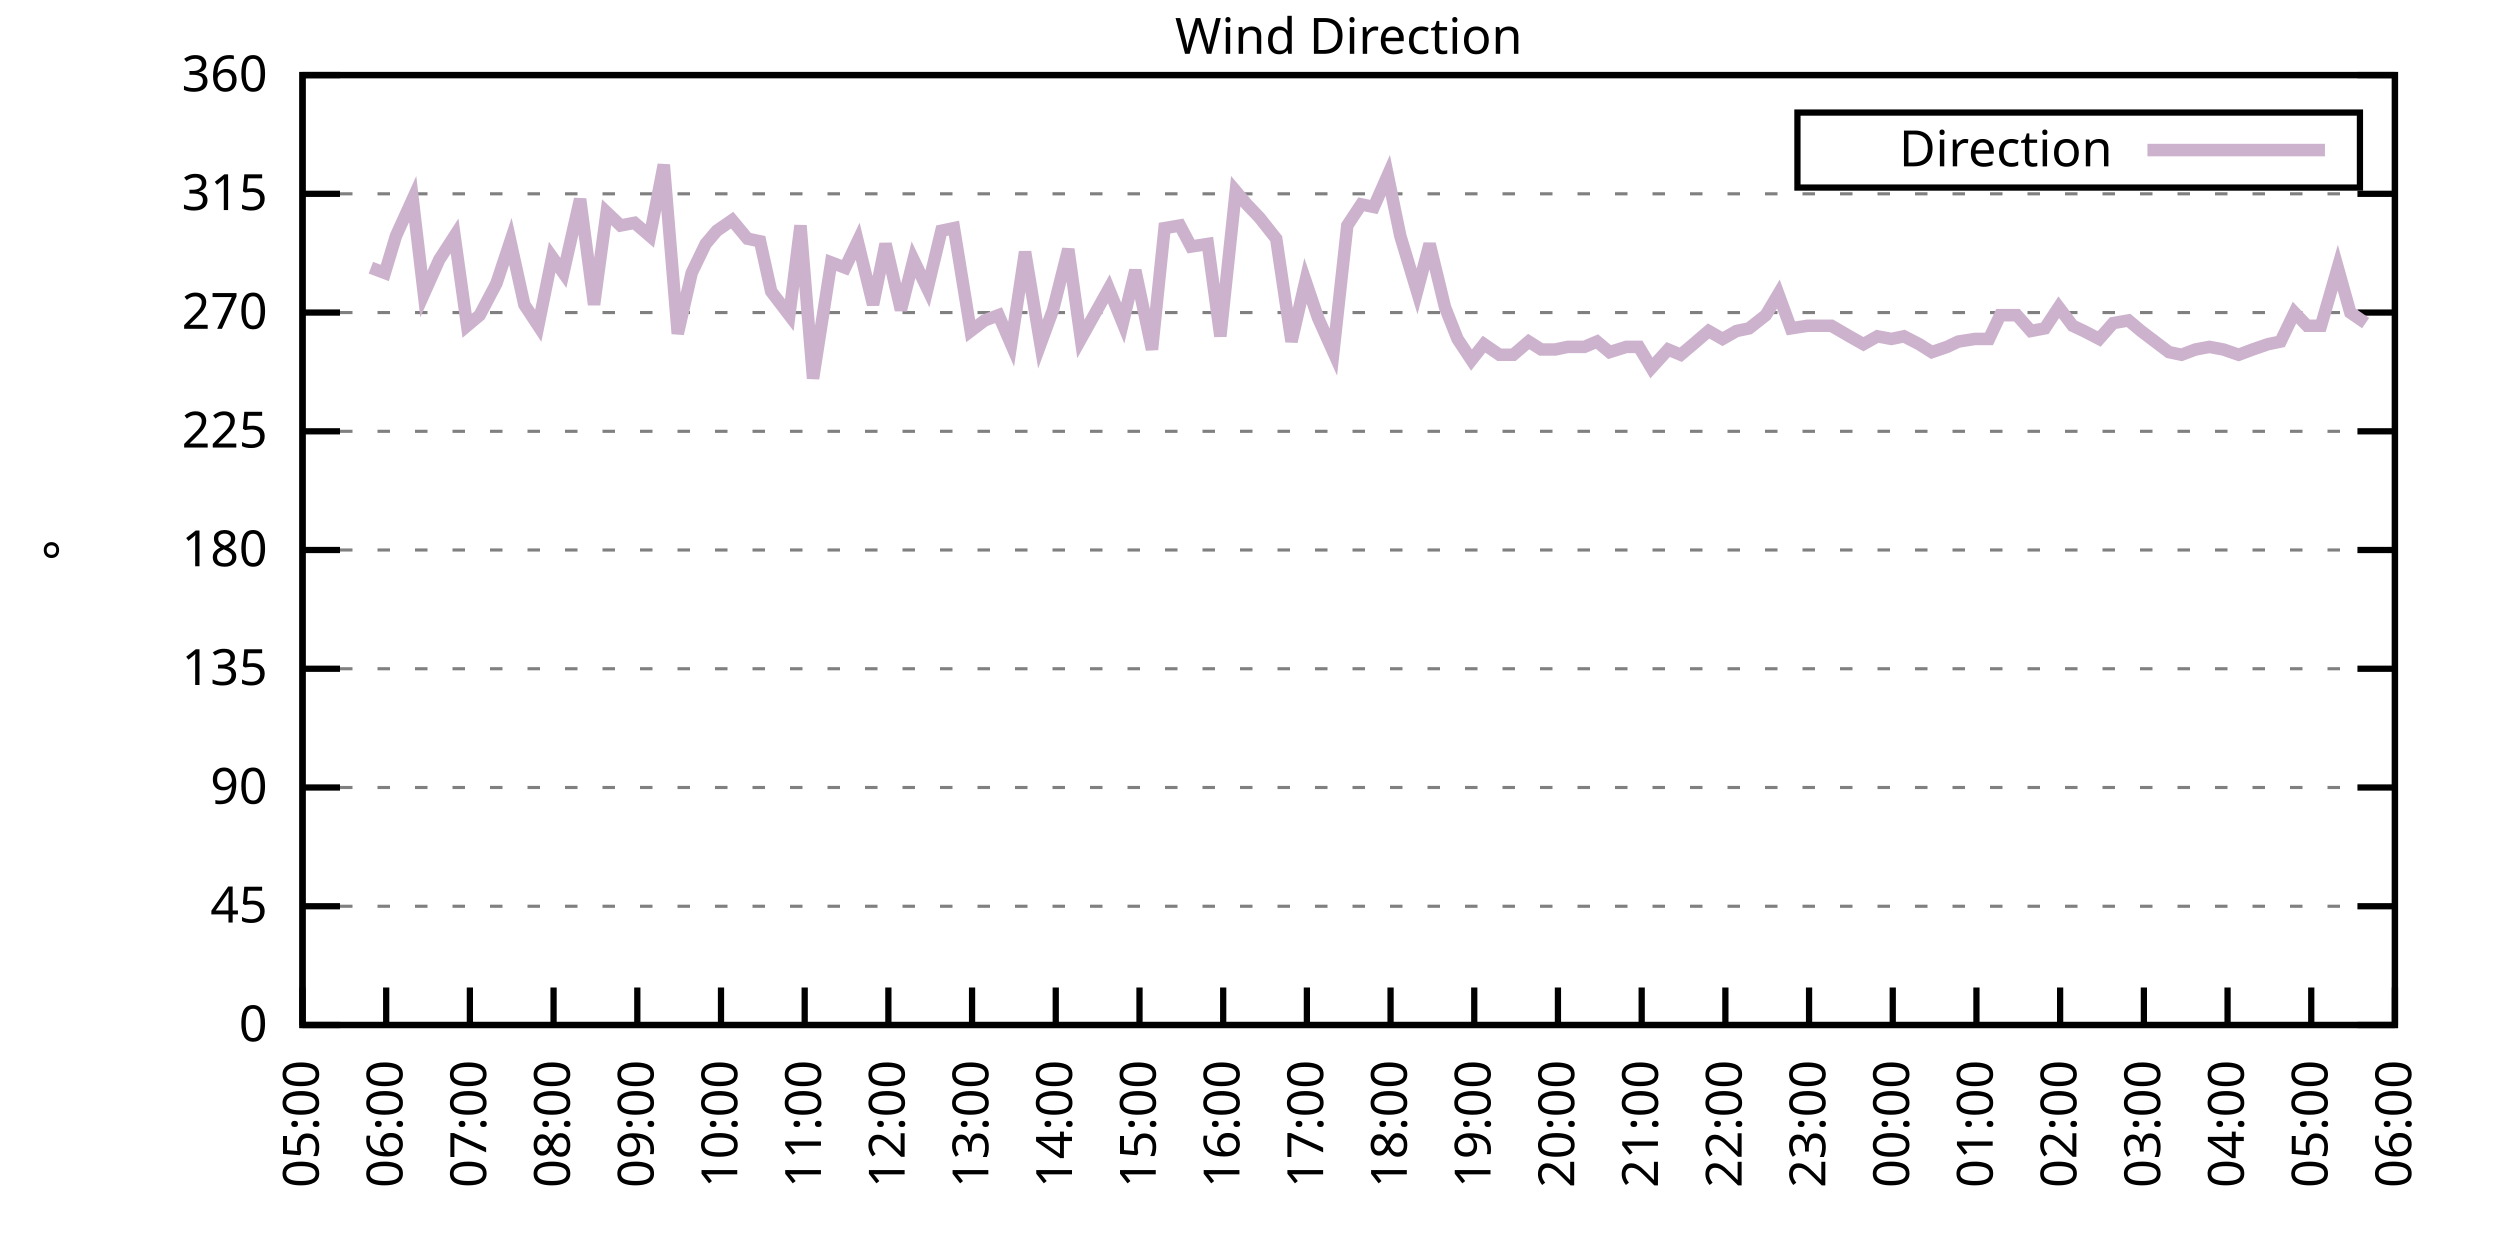
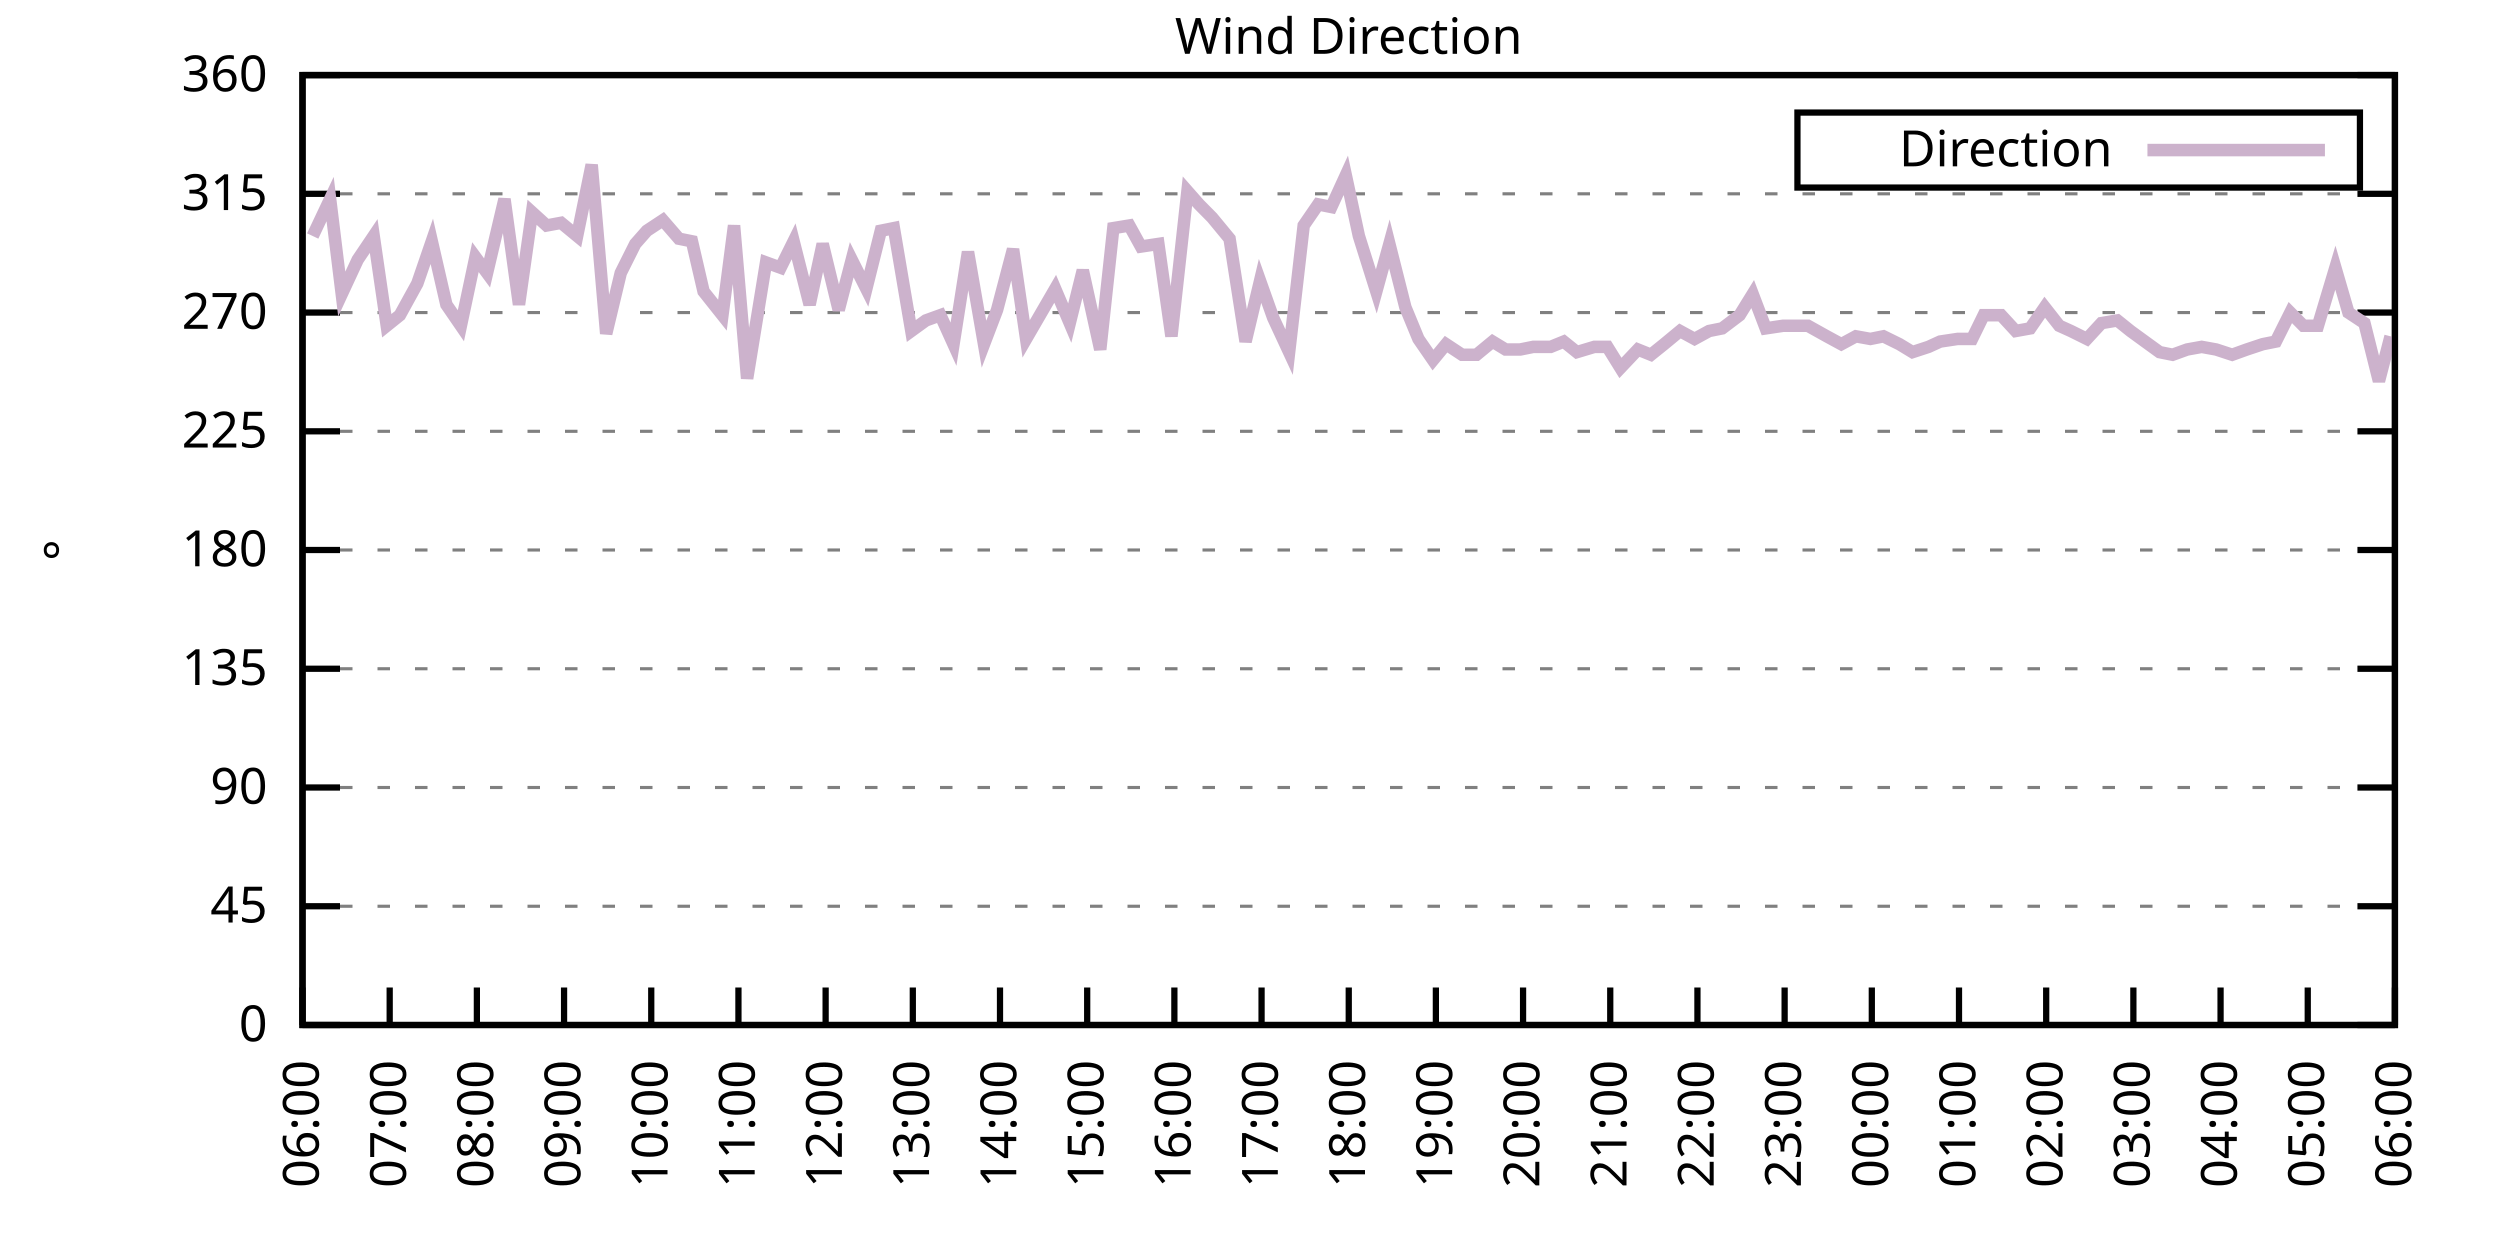
<svg xmlns="http://www.w3.org/2000/svg" xmlns:xlink="http://www.w3.org/1999/xlink" width="400" height="200" viewBox="0 0 400 200">
  <g id="gnuplot_canvas">
    <rect x="0" y="0" width="400" height="200" fill="none" />
    <defs>
      <circle id="gpDot" r="0.5" stroke-width="0.5" stroke="currentColor" />
      <path id="gpPt0" stroke-width="0.333" stroke="currentColor" d="M-1,0 h2 M0,-1 v2" />
      <path id="gpPt1" stroke-width="0.333" stroke="currentColor" d="M-1,-1 L1,1 M1,-1 L-1,1" />
      <path id="gpPt2" stroke-width="0.333" stroke="currentColor" d="M-1,0 L1,0 M0,-1 L0,1 M-1,-1 L1,1 M-1,1 L1,-1" />
      <rect id="gpPt3" stroke-width="0.333" stroke="currentColor" x="-1" y="-1" width="2" height="2" />
      <rect id="gpPt4" stroke-width="0.333" stroke="currentColor" fill="currentColor" x="-1" y="-1" width="2" height="2" />
      <circle id="gpPt5" stroke-width="0.333" stroke="currentColor" cx="0" cy="0" r="1" />
      <use xlink:href="#gpPt5" id="gpPt6" fill="currentColor" stroke="none" />
      <path id="gpPt7" stroke-width="0.333" stroke="currentColor" d="M0,-1.33 L-1.33,0.67 L1.33,0.67 z" />
      <use xlink:href="#gpPt7" id="gpPt8" fill="currentColor" stroke="none" />
      <use xlink:href="#gpPt7" id="gpPt9" stroke="currentColor" transform="rotate(180)" />
      <use xlink:href="#gpPt9" id="gpPt10" fill="currentColor" stroke="none" />
      <use xlink:href="#gpPt3" id="gpPt11" stroke="currentColor" transform="rotate(45)" />
      <use xlink:href="#gpPt11" id="gpPt12" fill="currentColor" stroke="none" />
      <path id="gpPt13" stroke-width="0.333" stroke="currentColor" d="M0,1.330 L1.265,0.411 L0.782,-1.067 L-0.782,-1.076 L-1.265,0.411 z" />
      <use xlink:href="#gpPt13" id="gpPt14" fill="currentColor" stroke="none" />
      <filter id="textbox" filterUnits="objectBoundingBox" x="0" y="0" height="1" width="1">
        <feFlood flood-color="white" flood-opacity="1" result="bgnd" />
        <feComposite in="SourceGraphic" in2="bgnd" operator="atop" />
      </filter>
      <filter id="greybox" filterUnits="objectBoundingBox" x="0" y="0" height="1" width="1">
        <feFlood flood-color="lightgrey" flood-opacity="1" result="grey" />
        <feComposite in="SourceGraphic" in2="grey" operator="atop" />
      </filter>
    </defs>
    <g fill="none" color="white" stroke="currentColor" stroke-width="1.00" stroke-linecap="butt" stroke-linejoin="miter">
</g>
    <g fill="none" color="black" stroke="currentColor" stroke-width="1.00" stroke-linecap="butt" stroke-linejoin="miter">
      <g stroke="none" shape-rendering="crispEdges">
        <polygon fill="rgb(255, 255, 255)" points="48.40,164.00 383.18,164.00 383.18,12.02 48.40,12.02 " />
      </g>
    </g>
    <g fill="none" color="black" stroke="currentColor" stroke-width="1.00" stroke-linecap="butt" stroke-linejoin="miter">
</g>
    <g fill="none" color="black" stroke="black" stroke-width="0.50" stroke-linecap="butt" stroke-linejoin="miter">
</g>
    <g fill="none" color="gray" stroke="currentColor" stroke-width="0.50" stroke-linecap="butt" stroke-linejoin="miter">
      <path stroke="gray" stroke-dasharray="2,4" class="gridline" d="M48.40,164.00 L383.19,164.00  " />
    </g>
    <g fill="none" color="gray" stroke="gray" stroke-width="1.00" stroke-linecap="butt" stroke-linejoin="miter">
</g>
    <g fill="none" color="black" stroke="currentColor" stroke-width="1.00" stroke-linecap="butt" stroke-linejoin="miter">
      <path stroke="black" d="M48.40,164.00 L54.40,164.00 M383.19,164.00 L377.19,164.00  " />
      <g transform="translate(42.80,166.60)" stroke="none" fill="black" font-family="Sans" font-size="8.00" text-anchor="end">
        <text>
          <tspan font-family="Sans"> 0</tspan>
        </text>
      </g>
    </g>
    <g fill="none" color="black" stroke="currentColor" stroke-width="1.00" stroke-linecap="butt" stroke-linejoin="miter">
</g>
    <g fill="none" color="black" stroke="black" stroke-width="0.50" stroke-linecap="butt" stroke-linejoin="miter">
</g>
    <g fill="none" color="gray" stroke="currentColor" stroke-width="0.50" stroke-linecap="butt" stroke-linejoin="miter">
      <path stroke="gray" stroke-dasharray="2,4" class="gridline" d="M48.40,145.00 L383.19,145.00  " />
    </g>
    <g fill="none" color="gray" stroke="gray" stroke-width="1.00" stroke-linecap="butt" stroke-linejoin="miter">
</g>
    <g fill="none" color="black" stroke="currentColor" stroke-width="1.00" stroke-linecap="butt" stroke-linejoin="miter">
      <path stroke="black" d="M48.40,145.00 L54.40,145.00 M383.19,145.00 L377.19,145.00  " />
      <g transform="translate(42.80,147.60)" stroke="none" fill="black" font-family="Sans" font-size="8.00" text-anchor="end">
        <text>
          <tspan font-family="Sans"> 45</tspan>
        </text>
      </g>
    </g>
    <g fill="none" color="black" stroke="currentColor" stroke-width="1.00" stroke-linecap="butt" stroke-linejoin="miter">
</g>
    <g fill="none" color="black" stroke="black" stroke-width="0.50" stroke-linecap="butt" stroke-linejoin="miter">
</g>
    <g fill="none" color="gray" stroke="currentColor" stroke-width="0.50" stroke-linecap="butt" stroke-linejoin="miter">
      <path stroke="gray" stroke-dasharray="2,4" class="gridline" d="M48.40,126.00 L383.19,126.00  " />
    </g>
    <g fill="none" color="gray" stroke="gray" stroke-width="1.00" stroke-linecap="butt" stroke-linejoin="miter">
</g>
    <g fill="none" color="black" stroke="currentColor" stroke-width="1.00" stroke-linecap="butt" stroke-linejoin="miter">
      <path stroke="black" d="M48.40,126.00 L54.40,126.00 M383.19,126.00 L377.19,126.00  " />
      <g transform="translate(42.80,128.60)" stroke="none" fill="black" font-family="Sans" font-size="8.00" text-anchor="end">
        <text>
          <tspan font-family="Sans"> 90</tspan>
        </text>
      </g>
    </g>
    <g fill="none" color="black" stroke="currentColor" stroke-width="1.00" stroke-linecap="butt" stroke-linejoin="miter">
</g>
    <g fill="none" color="black" stroke="black" stroke-width="0.50" stroke-linecap="butt" stroke-linejoin="miter">
</g>
    <g fill="none" color="gray" stroke="currentColor" stroke-width="0.50" stroke-linecap="butt" stroke-linejoin="miter">
      <path stroke="gray" stroke-dasharray="2,4" class="gridline" d="M48.40,107.00 L383.19,107.00  " />
    </g>
    <g fill="none" color="gray" stroke="gray" stroke-width="1.00" stroke-linecap="butt" stroke-linejoin="miter">
</g>
    <g fill="none" color="black" stroke="currentColor" stroke-width="1.00" stroke-linecap="butt" stroke-linejoin="miter">
      <path stroke="black" d="M48.40,107.00 L54.40,107.00 M383.19,107.00 L377.19,107.00  " />
      <g transform="translate(42.80,109.60)" stroke="none" fill="black" font-family="Sans" font-size="8.00" text-anchor="end">
        <text>
          <tspan font-family="Sans"> 135</tspan>
        </text>
      </g>
    </g>
    <g fill="none" color="black" stroke="currentColor" stroke-width="1.00" stroke-linecap="butt" stroke-linejoin="miter">
</g>
    <g fill="none" color="black" stroke="black" stroke-width="0.50" stroke-linecap="butt" stroke-linejoin="miter">
</g>
    <g fill="none" color="gray" stroke="currentColor" stroke-width="0.50" stroke-linecap="butt" stroke-linejoin="miter">
      <path stroke="gray" stroke-dasharray="2,4" class="gridline" d="M48.40,88.00 L383.19,88.00  " />
    </g>
    <g fill="none" color="gray" stroke="gray" stroke-width="1.00" stroke-linecap="butt" stroke-linejoin="miter">
</g>
    <g fill="none" color="black" stroke="currentColor" stroke-width="1.00" stroke-linecap="butt" stroke-linejoin="miter">
      <path stroke="black" d="M48.40,88.00 L54.40,88.00 M383.19,88.00 L377.19,88.00  " />
      <g transform="translate(42.80,90.60)" stroke="none" fill="black" font-family="Sans" font-size="8.00" text-anchor="end">
        <text>
          <tspan font-family="Sans"> 180</tspan>
        </text>
      </g>
    </g>
    <g fill="none" color="black" stroke="currentColor" stroke-width="1.00" stroke-linecap="butt" stroke-linejoin="miter">
</g>
    <g fill="none" color="black" stroke="black" stroke-width="0.50" stroke-linecap="butt" stroke-linejoin="miter">
</g>
    <g fill="none" color="gray" stroke="currentColor" stroke-width="0.50" stroke-linecap="butt" stroke-linejoin="miter">
      <path stroke="gray" stroke-dasharray="2,4" class="gridline" d="M48.40,69.01 L383.19,69.01  " />
    </g>
    <g fill="none" color="gray" stroke="gray" stroke-width="1.00" stroke-linecap="butt" stroke-linejoin="miter">
</g>
    <g fill="none" color="black" stroke="currentColor" stroke-width="1.00" stroke-linecap="butt" stroke-linejoin="miter">
      <path stroke="black" d="M48.40,69.01 L54.40,69.01 M383.19,69.01 L377.19,69.01  " />
      <g transform="translate(42.80,71.61)" stroke="none" fill="black" font-family="Sans" font-size="8.00" text-anchor="end">
        <text>
          <tspan font-family="Sans"> 225</tspan>
        </text>
      </g>
    </g>
    <g fill="none" color="black" stroke="currentColor" stroke-width="1.00" stroke-linecap="butt" stroke-linejoin="miter">
</g>
    <g fill="none" color="black" stroke="black" stroke-width="0.50" stroke-linecap="butt" stroke-linejoin="miter">
</g>
    <g fill="none" color="gray" stroke="currentColor" stroke-width="0.50" stroke-linecap="butt" stroke-linejoin="miter">
      <path stroke="gray" stroke-dasharray="2,4" class="gridline" d="M48.40,50.01 L383.19,50.01  " />
    </g>
    <g fill="none" color="gray" stroke="gray" stroke-width="1.00" stroke-linecap="butt" stroke-linejoin="miter">
</g>
    <g fill="none" color="black" stroke="currentColor" stroke-width="1.00" stroke-linecap="butt" stroke-linejoin="miter">
      <path stroke="black" d="M48.40,50.01 L54.40,50.01 M383.19,50.01 L377.19,50.01  " />
      <g transform="translate(42.80,52.61)" stroke="none" fill="black" font-family="Sans" font-size="8.00" text-anchor="end">
        <text>
          <tspan font-family="Sans"> 270</tspan>
        </text>
      </g>
    </g>
    <g fill="none" color="black" stroke="currentColor" stroke-width="1.00" stroke-linecap="butt" stroke-linejoin="miter">
</g>
    <g fill="none" color="black" stroke="black" stroke-width="0.50" stroke-linecap="butt" stroke-linejoin="miter">
</g>
    <g fill="none" color="gray" stroke="currentColor" stroke-width="0.50" stroke-linecap="butt" stroke-linejoin="miter">
      <path stroke="gray" stroke-dasharray="2,4" class="gridline" d="M48.40,31.01 L383.19,31.01  " />
    </g>
    <g fill="none" color="gray" stroke="gray" stroke-width="1.00" stroke-linecap="butt" stroke-linejoin="miter">
</g>
    <g fill="none" color="black" stroke="currentColor" stroke-width="1.00" stroke-linecap="butt" stroke-linejoin="miter">
      <path stroke="black" d="M48.40,31.01 L54.40,31.01 M383.19,31.01 L377.19,31.01  " />
      <g transform="translate(42.80,33.61)" stroke="none" fill="black" font-family="Sans" font-size="8.00" text-anchor="end">
        <text>
          <tspan font-family="Sans"> 315</tspan>
        </text>
      </g>
    </g>
    <g fill="none" color="black" stroke="currentColor" stroke-width="1.00" stroke-linecap="butt" stroke-linejoin="miter">
</g>
    <g fill="none" color="black" stroke="black" stroke-width="0.50" stroke-linecap="butt" stroke-linejoin="miter">
</g>
    <g fill="none" color="gray" stroke="currentColor" stroke-width="0.50" stroke-linecap="butt" stroke-linejoin="miter">
      <path stroke="gray" stroke-dasharray="2,4" class="gridline" d="M48.40,12.01 L383.19,12.01  " />
    </g>
    <g fill="none" color="gray" stroke="gray" stroke-width="1.00" stroke-linecap="butt" stroke-linejoin="miter">
</g>
    <g fill="none" color="black" stroke="currentColor" stroke-width="1.00" stroke-linecap="butt" stroke-linejoin="miter">
      <path stroke="black" d="M48.40,12.01 L54.40,12.01 M383.19,12.01 L377.19,12.01  " />
      <g transform="translate(42.80,14.61)" stroke="none" fill="black" font-family="Sans" font-size="8.00" text-anchor="end">
        <text>
          <tspan font-family="Sans"> 360</tspan>
        </text>
      </g>
    </g>
    <g fill="none" color="black" stroke="currentColor" stroke-width="1.00" stroke-linecap="butt" stroke-linejoin="miter">
      <path stroke="black" d="M48.40,164.00 L48.40,158.00  " />
      <g transform="translate(51.00,169.60) rotate(270.00)" stroke="none" fill="black" font-family="Sans" font-size="8.00" text-anchor="end">
        <text>
-           <tspan font-family="Sans">05:00</tspan>
-         </text>
-       </g>
-     </g>
-     <g fill="none" color="black" stroke="currentColor" stroke-width="1.00" stroke-linecap="butt" stroke-linejoin="miter">
-       <path stroke="black" d="M61.79,164.00 L61.79,158.00  " />
-       <g transform="translate(64.39,169.60) rotate(270.00)" stroke="none" fill="black" font-family="Sans" font-size="8.00" text-anchor="end">
-         <text>
          <tspan font-family="Sans">06:00</tspan>
        </text>
      </g>
    </g>
    <g fill="none" color="black" stroke="currentColor" stroke-width="1.00" stroke-linecap="butt" stroke-linejoin="miter">
-       <path stroke="black" d="M75.18,164.00 L75.18,158.00  " />
-       <g transform="translate(77.78,169.60) rotate(270.00)" stroke="none" fill="black" font-family="Sans" font-size="8.00" text-anchor="end">
+       <path stroke="black" d="M62.35,164.00 L62.35,158.00  " />
+       <g transform="translate(64.95,169.60) rotate(270.00)" stroke="none" fill="black" font-family="Sans" font-size="8.00" text-anchor="end">
        <text>
          <tspan font-family="Sans">07:00</tspan>
        </text>
      </g>
    </g>
    <g fill="none" color="black" stroke="currentColor" stroke-width="1.00" stroke-linecap="butt" stroke-linejoin="miter">
-       <path stroke="black" d="M88.57,164.00 L88.57,158.00  " />
-       <g transform="translate(91.17,169.60) rotate(270.00)" stroke="none" fill="black" font-family="Sans" font-size="8.00" text-anchor="end">
+       <path stroke="black" d="M76.30,164.00 L76.30,158.00  " />
+       <g transform="translate(78.90,169.60) rotate(270.00)" stroke="none" fill="black" font-family="Sans" font-size="8.00" text-anchor="end">
        <text>
          <tspan font-family="Sans">08:00</tspan>
        </text>
      </g>
    </g>
    <g fill="none" color="black" stroke="currentColor" stroke-width="1.00" stroke-linecap="butt" stroke-linejoin="miter">
-       <path stroke="black" d="M101.97,164.00 L101.97,158.00  " />
-       <g transform="translate(104.57,169.60) rotate(270.00)" stroke="none" fill="black" font-family="Sans" font-size="8.00" text-anchor="end">
+       <path stroke="black" d="M90.25,164.00 L90.25,158.00  " />
+       <g transform="translate(92.85,169.60) rotate(270.00)" stroke="none" fill="black" font-family="Sans" font-size="8.00" text-anchor="end">
        <text>
          <tspan font-family="Sans">09:00</tspan>
        </text>
      </g>
    </g>
    <g fill="none" color="black" stroke="currentColor" stroke-width="1.00" stroke-linecap="butt" stroke-linejoin="miter">
-       <path stroke="black" d="M115.36,164.00 L115.36,158.00  " />
-       <g transform="translate(117.96,169.60) rotate(270.00)" stroke="none" fill="black" font-family="Sans" font-size="8.00" text-anchor="end">
+       <path stroke="black" d="M104.20,164.00 L104.20,158.00  " />
+       <g transform="translate(106.80,169.60) rotate(270.00)" stroke="none" fill="black" font-family="Sans" font-size="8.00" text-anchor="end">
        <text>
          <tspan font-family="Sans">10:00</tspan>
        </text>
      </g>
    </g>
    <g fill="none" color="black" stroke="currentColor" stroke-width="1.00" stroke-linecap="butt" stroke-linejoin="miter">
-       <path stroke="black" d="M128.75,164.00 L128.75,158.00  " />
-       <g transform="translate(131.35,169.60) rotate(270.00)" stroke="none" fill="black" font-family="Sans" font-size="8.00" text-anchor="end">
+       <path stroke="black" d="M118.15,164.00 L118.15,158.00  " />
+       <g transform="translate(120.75,169.60) rotate(270.00)" stroke="none" fill="black" font-family="Sans" font-size="8.00" text-anchor="end">
        <text>
          <tspan font-family="Sans">11:00</tspan>
        </text>
      </g>
    </g>
    <g fill="none" color="black" stroke="currentColor" stroke-width="1.00" stroke-linecap="butt" stroke-linejoin="miter">
-       <path stroke="black" d="M142.14,164.00 L142.14,158.00  " />
-       <g transform="translate(144.74,169.60) rotate(270.00)" stroke="none" fill="black" font-family="Sans" font-size="8.00" text-anchor="end">
+       <path stroke="black" d="M132.10,164.00 L132.10,158.00  " />
+       <g transform="translate(134.70,169.60) rotate(270.00)" stroke="none" fill="black" font-family="Sans" font-size="8.00" text-anchor="end">
        <text>
          <tspan font-family="Sans">12:00</tspan>
        </text>
      </g>
    </g>
    <g fill="none" color="black" stroke="currentColor" stroke-width="1.00" stroke-linecap="butt" stroke-linejoin="miter">
-       <path stroke="black" d="M155.53,164.00 L155.53,158.00  " />
-       <g transform="translate(158.13,169.60) rotate(270.00)" stroke="none" fill="black" font-family="Sans" font-size="8.00" text-anchor="end">
+       <path stroke="black" d="M146.05,164.00 L146.05,158.00  " />
+       <g transform="translate(148.65,169.60) rotate(270.00)" stroke="none" fill="black" font-family="Sans" font-size="8.00" text-anchor="end">
        <text>
          <tspan font-family="Sans">13:00</tspan>
        </text>
      </g>
    </g>
    <g fill="none" color="black" stroke="currentColor" stroke-width="1.00" stroke-linecap="butt" stroke-linejoin="miter">
-       <path stroke="black" d="M168.92,164.00 L168.92,158.00  " />
-       <g transform="translate(171.52,169.60) rotate(270.00)" stroke="none" fill="black" font-family="Sans" font-size="8.00" text-anchor="end">
+       <path stroke="black" d="M160.00,164.00 L160.00,158.00  " />
+       <g transform="translate(162.60,169.60) rotate(270.00)" stroke="none" fill="black" font-family="Sans" font-size="8.00" text-anchor="end">
        <text>
          <tspan font-family="Sans">14:00</tspan>
        </text>
      </g>
    </g>
    <g fill="none" color="black" stroke="currentColor" stroke-width="1.00" stroke-linecap="butt" stroke-linejoin="miter">
-       <path stroke="black" d="M182.32,164.00 L182.32,158.00  " />
-       <g transform="translate(184.92,169.60) rotate(270.00)" stroke="none" fill="black" font-family="Sans" font-size="8.00" text-anchor="end">
+       <path stroke="black" d="M173.95,164.00 L173.95,158.00  " />
+       <g transform="translate(176.55,169.60) rotate(270.00)" stroke="none" fill="black" font-family="Sans" font-size="8.00" text-anchor="end">
        <text>
          <tspan font-family="Sans">15:00</tspan>
        </text>
      </g>
    </g>
    <g fill="none" color="black" stroke="currentColor" stroke-width="1.00" stroke-linecap="butt" stroke-linejoin="miter">
-       <path stroke="black" d="M195.71,164.00 L195.71,158.00  " />
-       <g transform="translate(198.31,169.60) rotate(270.00)" stroke="none" fill="black" font-family="Sans" font-size="8.00" text-anchor="end">
+       <path stroke="black" d="M187.90,164.00 L187.90,158.00  " />
+       <g transform="translate(190.50,169.60) rotate(270.00)" stroke="none" fill="black" font-family="Sans" font-size="8.00" text-anchor="end">
        <text>
          <tspan font-family="Sans">16:00</tspan>
        </text>
      </g>
    </g>
    <g fill="none" color="black" stroke="currentColor" stroke-width="1.00" stroke-linecap="butt" stroke-linejoin="miter">
-       <path stroke="black" d="M209.10,164.00 L209.10,158.00  " />
-       <g transform="translate(211.70,169.60) rotate(270.00)" stroke="none" fill="black" font-family="Sans" font-size="8.00" text-anchor="end">
+       <path stroke="black" d="M201.85,164.00 L201.85,158.00  " />
+       <g transform="translate(204.45,169.60) rotate(270.00)" stroke="none" fill="black" font-family="Sans" font-size="8.00" text-anchor="end">
        <text>
          <tspan font-family="Sans">17:00</tspan>
        </text>
      </g>
    </g>
    <g fill="none" color="black" stroke="currentColor" stroke-width="1.00" stroke-linecap="butt" stroke-linejoin="miter">
-       <path stroke="black" d="M222.49,164.00 L222.49,158.00  " />
-       <g transform="translate(225.09,169.60) rotate(270.00)" stroke="none" fill="black" font-family="Sans" font-size="8.00" text-anchor="end">
+       <path stroke="black" d="M215.80,164.00 L215.80,158.00  " />
+       <g transform="translate(218.40,169.60) rotate(270.00)" stroke="none" fill="black" font-family="Sans" font-size="8.00" text-anchor="end">
        <text>
          <tspan font-family="Sans">18:00</tspan>
        </text>
      </g>
    </g>
    <g fill="none" color="black" stroke="currentColor" stroke-width="1.00" stroke-linecap="butt" stroke-linejoin="miter">
-       <path stroke="black" d="M235.88,164.00 L235.88,158.00  " />
-       <g transform="translate(238.48,169.60) rotate(270.00)" stroke="none" fill="black" font-family="Sans" font-size="8.00" text-anchor="end">
+       <path stroke="black" d="M229.74,164.00 L229.74,158.00  " />
+       <g transform="translate(232.34,169.60) rotate(270.00)" stroke="none" fill="black" font-family="Sans" font-size="8.00" text-anchor="end">
        <text>
          <tspan font-family="Sans">19:00</tspan>
        </text>
      </g>
    </g>
    <g fill="none" color="black" stroke="currentColor" stroke-width="1.00" stroke-linecap="butt" stroke-linejoin="miter">
-       <path stroke="black" d="M249.27,164.00 L249.27,158.00  " />
-       <g transform="translate(251.87,169.60) rotate(270.00)" stroke="none" fill="black" font-family="Sans" font-size="8.00" text-anchor="end">
+       <path stroke="black" d="M243.69,164.00 L243.69,158.00  " />
+       <g transform="translate(246.29,169.60) rotate(270.00)" stroke="none" fill="black" font-family="Sans" font-size="8.00" text-anchor="end">
        <text>
          <tspan font-family="Sans">20:00</tspan>
        </text>
      </g>
    </g>
    <g fill="none" color="black" stroke="currentColor" stroke-width="1.00" stroke-linecap="butt" stroke-linejoin="miter">
-       <path stroke="black" d="M262.67,164.00 L262.67,158.00  " />
-       <g transform="translate(265.27,169.60) rotate(270.00)" stroke="none" fill="black" font-family="Sans" font-size="8.00" text-anchor="end">
+       <path stroke="black" d="M257.64,164.00 L257.64,158.00  " />
+       <g transform="translate(260.24,169.60) rotate(270.00)" stroke="none" fill="black" font-family="Sans" font-size="8.00" text-anchor="end">
        <text>
          <tspan font-family="Sans">21:00</tspan>
        </text>
      </g>
    </g>
    <g fill="none" color="black" stroke="currentColor" stroke-width="1.00" stroke-linecap="butt" stroke-linejoin="miter">
-       <path stroke="black" d="M276.06,164.00 L276.06,158.00  " />
-       <g transform="translate(278.66,169.60) rotate(270.00)" stroke="none" fill="black" font-family="Sans" font-size="8.00" text-anchor="end">
+       <path stroke="black" d="M271.59,164.00 L271.59,158.00  " />
+       <g transform="translate(274.19,169.60) rotate(270.00)" stroke="none" fill="black" font-family="Sans" font-size="8.00" text-anchor="end">
        <text>
          <tspan font-family="Sans">22:00</tspan>
        </text>
      </g>
    </g>
    <g fill="none" color="black" stroke="currentColor" stroke-width="1.00" stroke-linecap="butt" stroke-linejoin="miter">
-       <path stroke="black" d="M289.45,164.00 L289.45,158.00  " />
-       <g transform="translate(292.05,169.60) rotate(270.00)" stroke="none" fill="black" font-family="Sans" font-size="8.00" text-anchor="end">
+       <path stroke="black" d="M285.54,164.00 L285.54,158.00  " />
+       <g transform="translate(288.14,169.60) rotate(270.00)" stroke="none" fill="black" font-family="Sans" font-size="8.00" text-anchor="end">
        <text>
          <tspan font-family="Sans">23:00</tspan>
        </text>
      </g>
    </g>
    <g fill="none" color="black" stroke="currentColor" stroke-width="1.00" stroke-linecap="butt" stroke-linejoin="miter">
-       <path stroke="black" d="M302.84,164.00 L302.84,158.00  " />
-       <g transform="translate(305.44,169.60) rotate(270.00)" stroke="none" fill="black" font-family="Sans" font-size="8.00" text-anchor="end">
+       <path stroke="black" d="M299.49,164.00 L299.49,158.00  " />
+       <g transform="translate(302.09,169.60) rotate(270.00)" stroke="none" fill="black" font-family="Sans" font-size="8.00" text-anchor="end">
        <text>
          <tspan font-family="Sans">00:00</tspan>
        </text>
      </g>
    </g>
    <g fill="none" color="black" stroke="currentColor" stroke-width="1.00" stroke-linecap="butt" stroke-linejoin="miter">
-       <path stroke="black" d="M316.23,164.00 L316.23,158.00  " />
-       <g transform="translate(318.83,169.60) rotate(270.00)" stroke="none" fill="black" font-family="Sans" font-size="8.00" text-anchor="end">
+       <path stroke="black" d="M313.44,164.00 L313.44,158.00  " />
+       <g transform="translate(316.04,169.60) rotate(270.00)" stroke="none" fill="black" font-family="Sans" font-size="8.00" text-anchor="end">
        <text>
          <tspan font-family="Sans">01:00</tspan>
        </text>
      </g>
    </g>
    <g fill="none" color="black" stroke="currentColor" stroke-width="1.00" stroke-linecap="butt" stroke-linejoin="miter">
-       <path stroke="black" d="M329.62,164.00 L329.62,158.00  " />
-       <g transform="translate(332.22,169.60) rotate(270.00)" stroke="none" fill="black" font-family="Sans" font-size="8.00" text-anchor="end">
+       <path stroke="black" d="M327.39,164.00 L327.39,158.00  " />
+       <g transform="translate(329.99,169.60) rotate(270.00)" stroke="none" fill="black" font-family="Sans" font-size="8.00" text-anchor="end">
        <text>
          <tspan font-family="Sans">02:00</tspan>
        </text>
      </g>
    </g>
    <g fill="none" color="black" stroke="currentColor" stroke-width="1.00" stroke-linecap="butt" stroke-linejoin="miter">
-       <path stroke="black" d="M343.02,164.00 L343.02,158.00  " />
-       <g transform="translate(345.62,169.60) rotate(270.00)" stroke="none" fill="black" font-family="Sans" font-size="8.00" text-anchor="end">
+       <path stroke="black" d="M341.34,164.00 L341.34,158.00  " />
+       <g transform="translate(343.94,169.60) rotate(270.00)" stroke="none" fill="black" font-family="Sans" font-size="8.00" text-anchor="end">
        <text>
          <tspan font-family="Sans">03:00</tspan>
        </text>
      </g>
    </g>
    <g fill="none" color="black" stroke="currentColor" stroke-width="1.00" stroke-linecap="butt" stroke-linejoin="miter">
-       <path stroke="black" d="M356.41,164.00 L356.41,158.00  " />
-       <g transform="translate(359.01,169.60) rotate(270.00)" stroke="none" fill="black" font-family="Sans" font-size="8.00" text-anchor="end">
+       <path stroke="black" d="M355.29,164.00 L355.29,158.00  " />
+       <g transform="translate(357.89,169.60) rotate(270.00)" stroke="none" fill="black" font-family="Sans" font-size="8.00" text-anchor="end">
        <text>
          <tspan font-family="Sans">04:00</tspan>
        </text>
      </g>
    </g>
    <g fill="none" color="black" stroke="currentColor" stroke-width="1.00" stroke-linecap="butt" stroke-linejoin="miter">
-       <path stroke="black" d="M369.80,164.00 L369.80,158.00  " />
-       <g transform="translate(372.40,169.60) rotate(270.00)" stroke="none" fill="black" font-family="Sans" font-size="8.00" text-anchor="end">
+       <path stroke="black" d="M369.24,164.00 L369.24,158.00  " />
+       <g transform="translate(371.84,169.60) rotate(270.00)" stroke="none" fill="black" font-family="Sans" font-size="8.00" text-anchor="end">
        <text>
          <tspan font-family="Sans">05:00</tspan>
        </text>
      </g>
    </g>
    <g fill="none" color="black" stroke="currentColor" stroke-width="1.00" stroke-linecap="butt" stroke-linejoin="miter">
      <path stroke="black" d="M383.19,164.00 L383.19,158.00  " />
      <g transform="translate(385.79,169.60) rotate(270.00)" stroke="none" fill="black" font-family="Sans" font-size="8.00" text-anchor="end">
        <text>
          <tspan font-family="Sans">06:00</tspan>
        </text>
      </g>
    </g>
    <g fill="none" color="black" stroke="currentColor" stroke-width="1.00" stroke-linecap="butt" stroke-linejoin="miter">
</g>
    <g fill="none" color="black" stroke="currentColor" stroke-width="1.00" stroke-linecap="butt" stroke-linejoin="miter">
      <path stroke="black" d="M48.40,12.01 L48.40,164.00 L383.19,164.00 L383.19,12.01 L48.40,12.01 Z  " />
    </g>
    <g fill="none" color="black" stroke="currentColor" stroke-width="1.00" stroke-linecap="butt" stroke-linejoin="miter">
</g>
    <g fill="none" color="black" stroke="currentColor" stroke-width="1.00" stroke-linecap="butt" stroke-linejoin="miter">
      <path stroke="black" d="M287.59,30.01 L287.59,18.01 L377.59,18.01 L377.59,30.01 L287.59,30.01 Z  " />
    </g>
    <g id="Wind_direction_plot_1">
      <g fill="none" color="white" stroke="black" stroke-width="2.00" stroke-linecap="butt" stroke-linejoin="miter">
</g>
      <g fill="none" color="black" stroke="currentColor" stroke-width="2.00" stroke-linecap="butt" stroke-linejoin="miter">
        <g transform="translate(337.99,26.61)" stroke="none" fill="black" font-family="Sans" font-size="8.00" text-anchor="end">
          <text>
            <tspan font-family="Sans">Direction</tspan>
          </text>
        </g>
      </g>
      <g fill="none" color="black" stroke="currentColor" stroke-width="2.00" stroke-linecap="butt" stroke-linejoin="miter">
-         <path stroke="rgb(204, 178, 204)" d="M343.59,24.01 L371.99,24.01 M59.34,42.83 L61.57,43.67 L63.35,37.76 L66.03,31.85 L67.82,47.05 L70.27,41.56   L72.73,37.76 L74.74,52.12 L76.75,50.43 L79.42,45.36 L81.66,38.61 L83.89,48.74 L86.12,52.12 L88.35,41.14   L90.14,43.67 L92.82,31.85 L95.05,48.74 L97.06,33.96 L99.29,36.08 L101.52,35.65 L103.98,37.76 L106.21,26.36   L108.44,53.39 L110.67,43.67 L112.90,39.03 L114.69,36.92 L117.14,35.23 L119.60,38.19 L121.61,38.61 L123.39,46.63   L126.29,50.43 L128.08,36.08 L130.09,60.56 L132.99,41.99 L135.22,42.83 L137.23,38.61 L139.69,48.74 L141.69,39.03   L144.15,49.59 L146.16,41.56 L148.39,46.21 L150.62,36.92 L152.63,36.50 L155.31,52.96 L157.54,51.27 L159.77,50.43   L161.78,55.07 L164.01,40.30 L166.47,55.07 L168.48,49.59 L170.93,39.87 L172.94,54.23 L177.41,46.21 L179.64,51.70   L181.65,43.25 L184.32,55.92 L186.33,36.50 L188.79,36.08 L190.57,39.45 L193.25,39.03 L195.26,53.81 L197.72,30.59   L199.50,32.70 L201.51,34.81 L204.19,38.19 L206.64,54.65 L208.88,44.94 L210.88,50.85 L213.34,56.34 L215.57,36.08   L217.80,32.70 L219.81,33.12 L222.04,28.05 L224.05,37.76 L226.73,46.63 L228.74,39.03 L231.20,49.16 L233.20,54.23   L235.44,57.61 L237.44,55.07 L239.90,56.76 L242.13,56.76 L244.59,54.65 L246.60,55.92 L248.83,55.92 L250.84,55.50   L253.51,55.50 L255.52,54.65 L257.53,56.34 L260.21,55.50 L262.22,55.50 L264.23,58.87 L266.91,55.92 L268.92,56.76   L270.92,55.07 L273.38,52.96 L275.61,54.23 L277.84,52.96 L279.85,52.54 L282.53,50.43 L284.54,47.05 L286.55,52.54   L289.23,52.12 L291.23,52.12 L293.02,52.12 L295.92,53.81 L298.15,55.07 L300.39,53.81 L302.62,54.23 L304.63,53.81   L307.08,55.07 L309.09,56.34 L311.54,55.50 L313.33,54.65 L316.01,54.23 L318.24,54.23 L320.03,50.43 L322.70,50.43   L324.94,52.96 L327.17,52.54 L329.40,49.16 L331.63,52.12 L333.42,52.96 L335.87,54.23 L338.10,51.70 L340.56,51.27   L342.57,52.96 L344.80,54.65 L347.03,56.34 L349.04,56.76 L351.27,55.92 L353.51,55.50 L355.74,55.92 L358.19,56.76   L360.42,55.92 L362.88,55.07 L364.89,54.65 L367.12,50.01 L369.13,52.12 L371.36,52.12 L374.04,42.83 L376.05,50.01   L378.50,51.70  " />
+         <path stroke="rgb(204, 178, 204)" d="M343.59,24.01 L371.99,24.01 M50.03,37.76 L52.82,31.85 L54.68,47.05 L57.23,41.56 L59.79,37.76 L61.88,52.12   L63.98,50.43 L66.77,45.36 L69.09,38.61 L71.42,48.74 L73.74,52.12 L76.07,41.14 L77.93,43.67 L80.72,31.85   L83.04,48.74 L85.13,33.96 L87.46,36.08 L89.78,35.65 L92.34,37.76 L94.67,26.36 L96.99,53.39 L99.32,43.67   L101.64,39.03 L103.50,36.92 L106.06,35.23 L108.62,38.19 L110.71,38.61 L112.57,46.63 L115.59,50.43 L117.45,36.08   L119.54,60.56 L122.57,41.99 L124.89,42.83 L126.98,38.61 L129.54,48.74 L131.63,39.03 L134.19,49.59 L136.28,41.56   L138.61,46.21 L140.93,36.92 L143.02,36.50 L145.81,52.96 L148.14,51.27 L150.46,50.43 L152.56,55.07 L154.88,40.30   L157.44,55.07 L159.53,49.59 L162.09,39.87 L164.18,54.23 L168.83,46.21 L171.16,51.70 L173.25,43.25 L176.04,55.92   L178.13,36.50 L180.69,36.08 L182.55,39.45 L185.34,39.03 L187.43,53.81 L189.99,30.59 L191.85,32.70 L193.94,34.81   L196.73,38.19 L199.29,54.65 L201.61,44.94 L203.71,50.85 L206.26,56.34 L208.59,36.08 L210.91,32.70 L213.01,33.12   L215.33,28.05 L217.42,37.76 L220.21,46.63 L222.30,39.03 L224.86,49.16 L226.95,54.23 L229.28,57.61 L231.37,55.07   L233.93,56.76 L236.25,56.76 L238.81,54.65 L240.90,55.92 L243.23,55.92 L245.32,55.50 L248.11,55.50 L250.20,54.65   L252.30,56.34 L255.09,55.50 L257.18,55.50 L259.27,58.87 L262.06,55.92 L264.15,56.76 L266.25,55.07 L268.80,52.96   L271.13,54.23 L273.45,52.96 L275.55,52.54 L278.34,50.43 L280.43,47.05 L282.52,52.54 L285.31,52.12 L287.40,52.12   L289.26,52.12 L292.29,53.81 L294.61,55.07 L296.94,53.81 L299.26,54.23 L301.35,53.81 L303.91,55.07 L306.00,56.34   L308.56,55.50 L310.42,54.65 L313.21,54.23 L315.53,54.23 L317.39,50.43 L320.18,50.43 L322.51,52.96 L324.83,52.54   L327.16,49.16 L329.48,52.12 L331.34,52.96 L333.90,54.23 L336.23,51.70 L338.78,51.27 L340.88,52.96 L343.20,54.65   L345.53,56.34 L347.62,56.76 L349.94,55.92 L352.27,55.50 L354.59,55.92 L357.15,56.76 L359.48,55.92 L362.03,55.07   L364.13,54.65 L366.45,50.01 L368.54,52.12 L370.87,52.12 L373.66,42.83 L375.75,50.01 L378.31,51.70 L380.63,60.98   L382.49,53.81  " />
      </g>
    </g>
    <g fill="none" color="black" stroke="currentColor" stroke-width="2.00" stroke-linecap="butt" stroke-linejoin="miter">
</g>
    <g fill="none" color="black" stroke="black" stroke-width="1.00" stroke-linecap="butt" stroke-linejoin="miter">
</g>
    <g fill="none" color="black" stroke="currentColor" stroke-width="1.00" stroke-linecap="butt" stroke-linejoin="miter">
      <path stroke="black" d="M48.40,12.01 L48.40,164.00 L383.19,164.00 L383.19,12.01 L48.40,12.01 Z  " />
      <g transform="translate(12.80,88.01) rotate(270.00)" stroke="none" fill="black" font-family="Sans" font-size="8.00" text-anchor="middle">
        <text>
          <tspan font-family="Sans">°</tspan>
        </text>
      </g>
    </g>
    <g fill="none" color="black" stroke="currentColor" stroke-width="1.00" stroke-linecap="butt" stroke-linejoin="miter">
</g>
    <g fill="none" color="black" stroke="currentColor" stroke-width="1.00" stroke-linecap="butt" stroke-linejoin="miter">
      <g transform="translate(215.79,8.61)" stroke="none" fill="black" font-family="Sans" font-size="8.00" text-anchor="middle">
        <text>
          <tspan font-family="Sans">Wind Direction</tspan>
        </text>
      </g>
    </g>
    <g fill="none" color="black" stroke="currentColor" stroke-width="1.00" stroke-linecap="butt" stroke-linejoin="miter">
</g>
  </g>
</svg>
